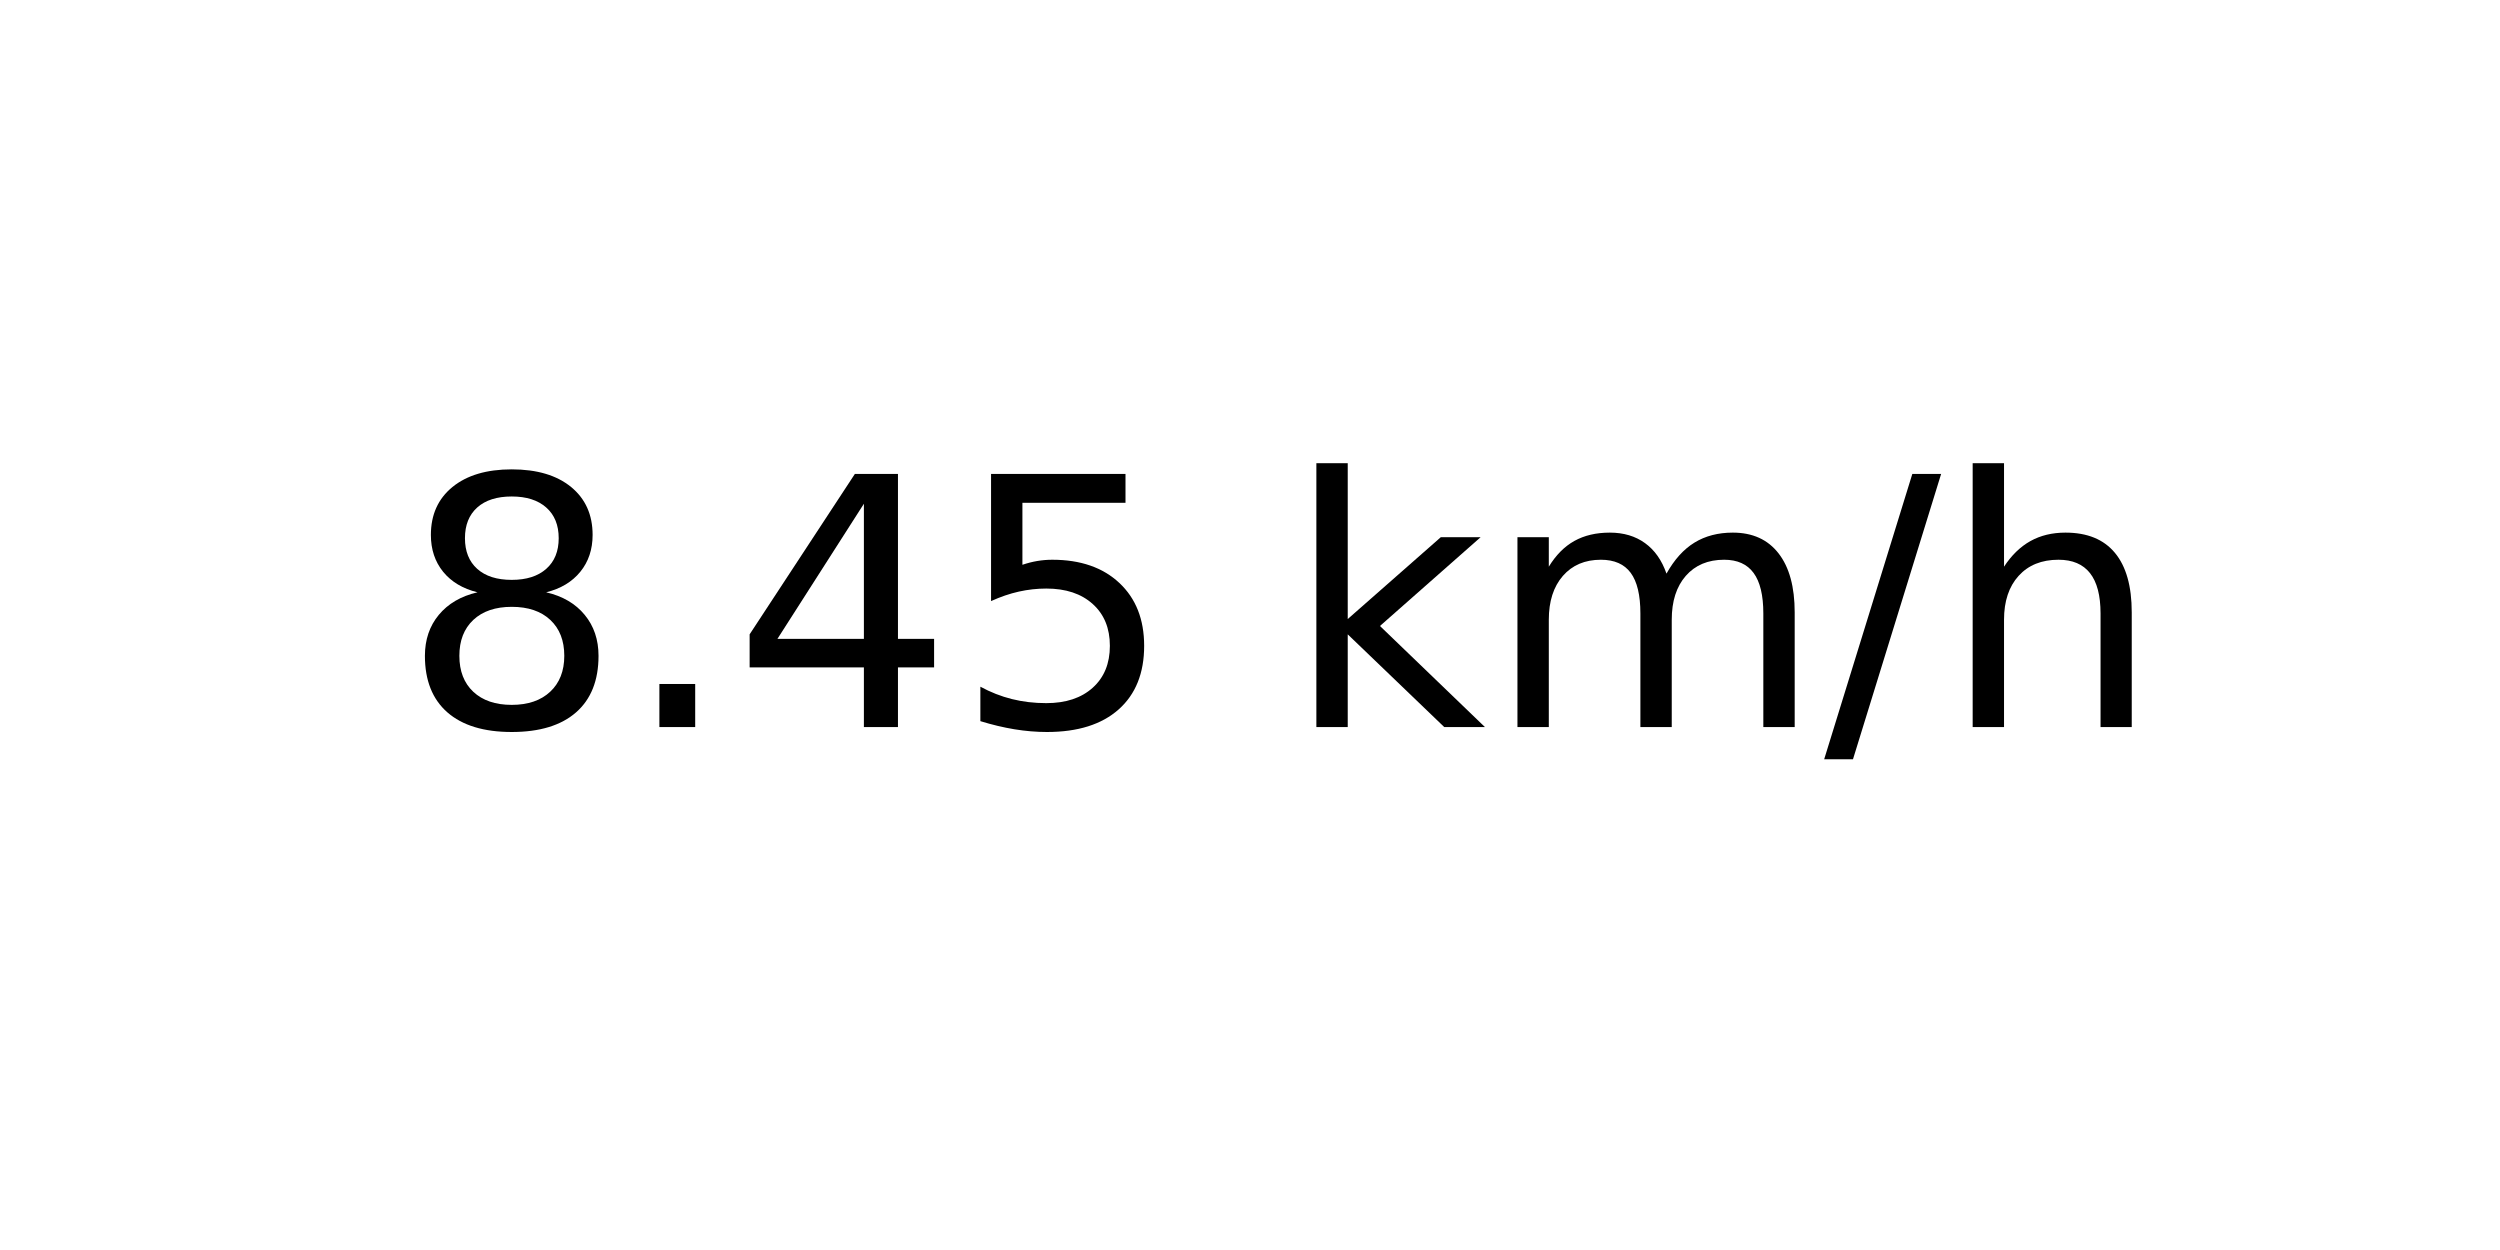
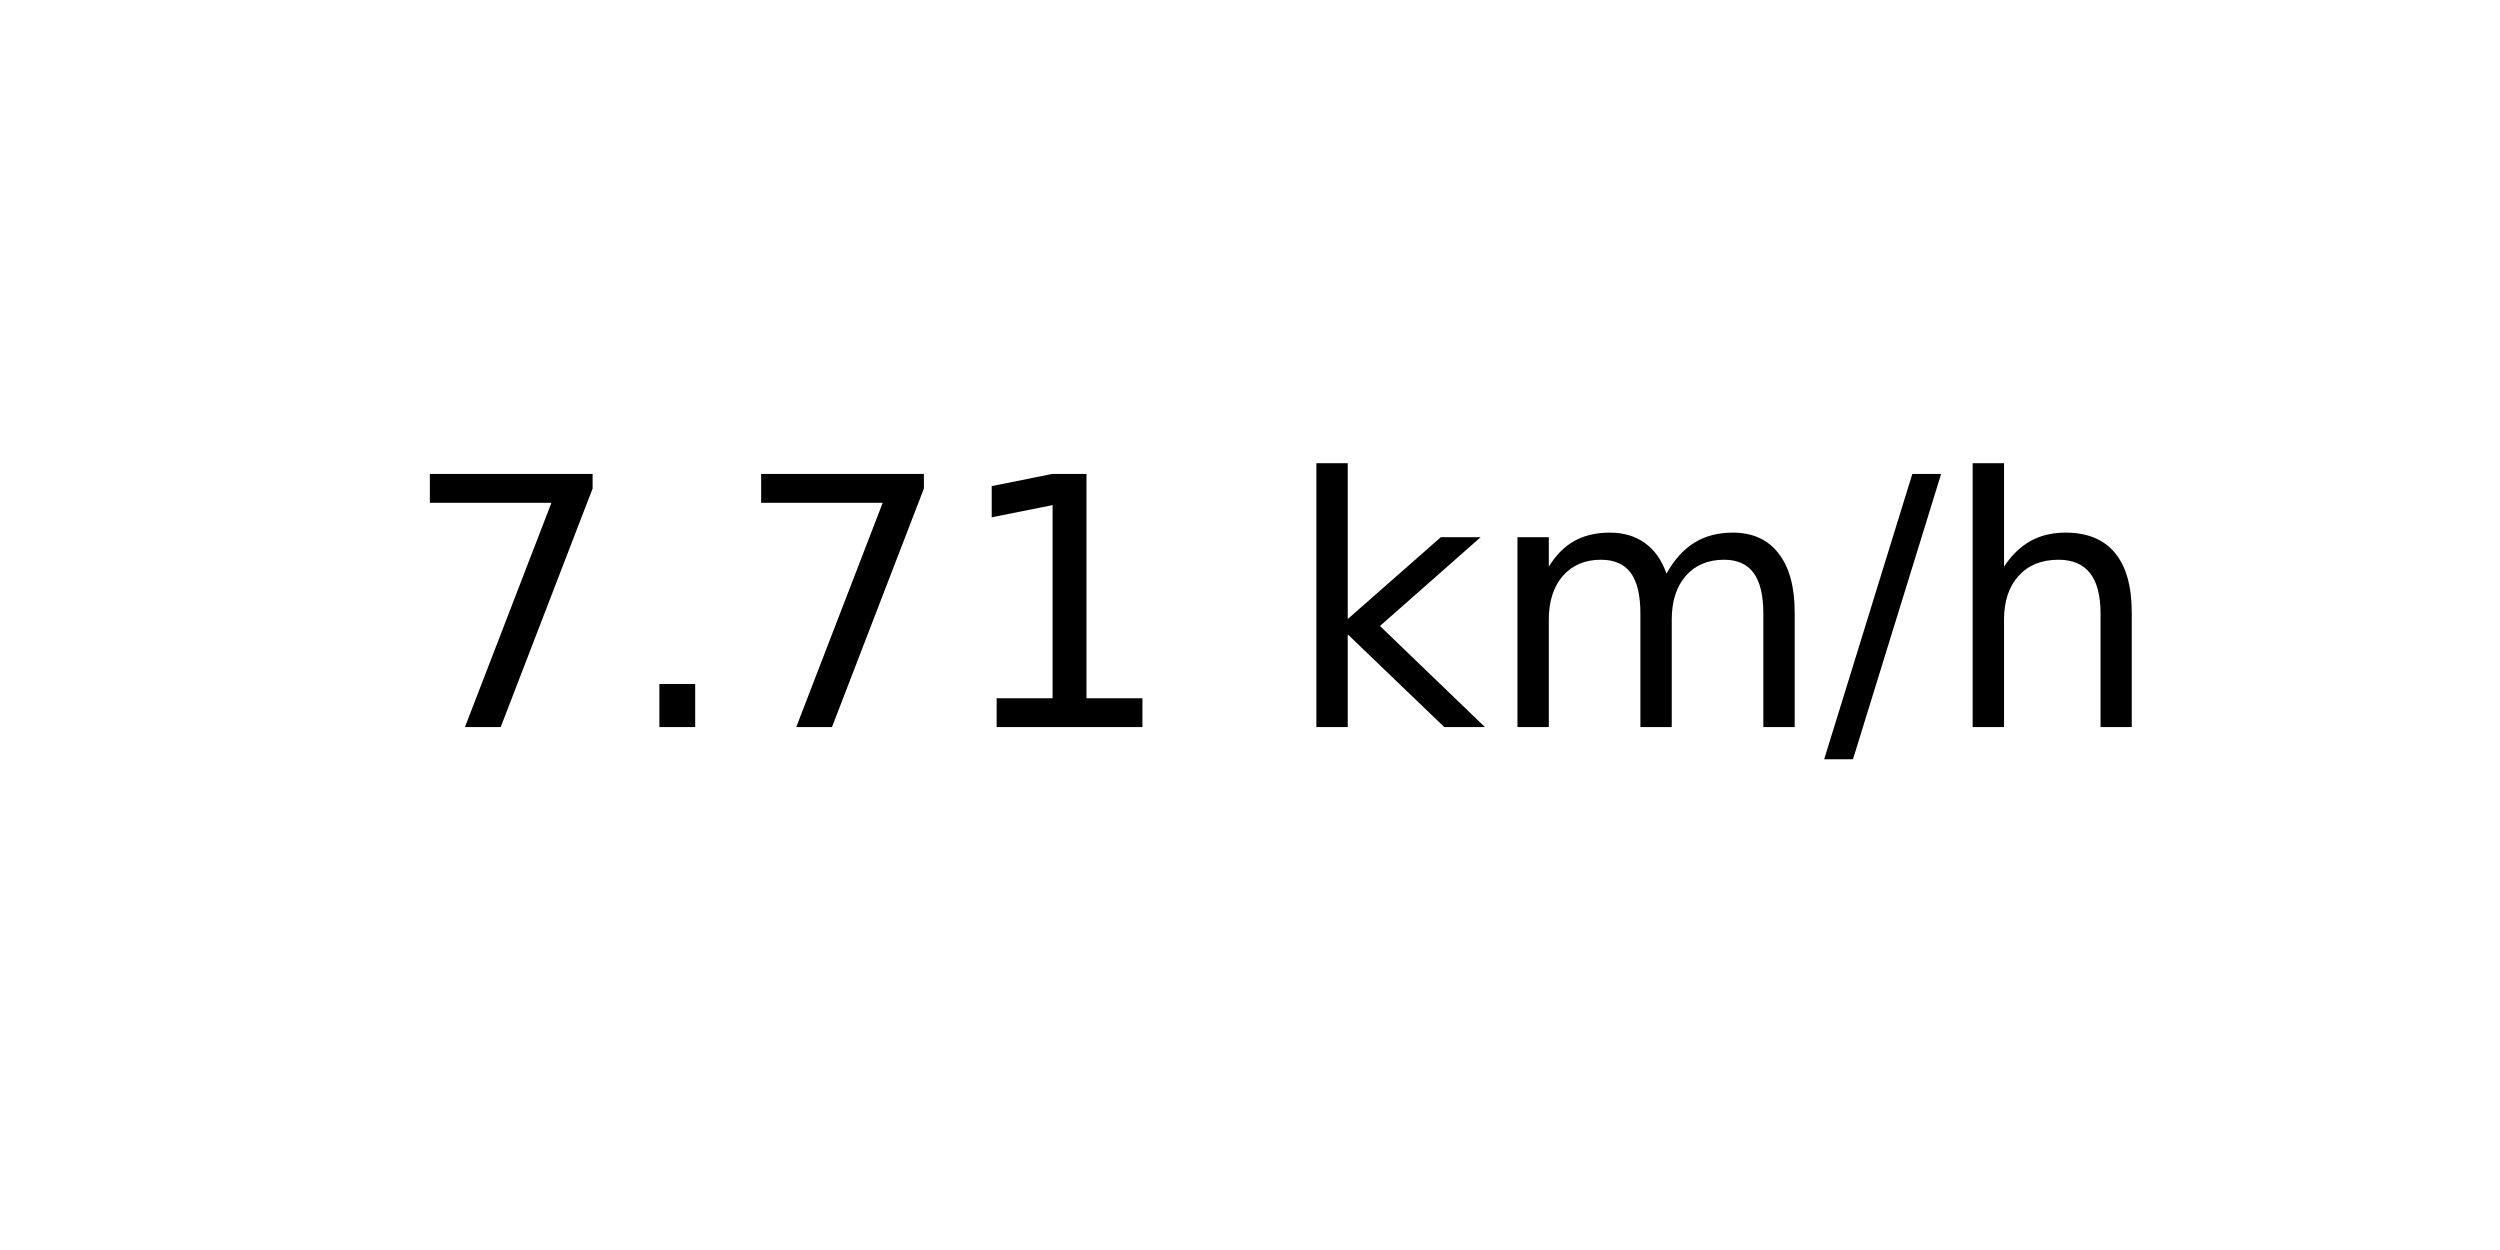
<svg xmlns="http://www.w3.org/2000/svg" xmlns:xlink="http://www.w3.org/1999/xlink" width="72pt" height="36pt" viewBox="0 0 72 36" version="1.1">
  <defs>
    <style type="text/css">*{stroke-linejoin: round; stroke-linecap: butt}</style>
  </defs>
  <g id="figure_1">
    <g id="axes_1">
      <g id="text_1">
        <g transform="translate(11.55937 20.93937) scale(0.1 -0.1)">
          <defs>
-             <path id="DejaVuSans-38" d="M 2034 2216  Q 1584 2216 1326 1975  Q 1069 1734 1069 1313  Q 1069 891 1326 650  Q 1584 409 2034 409  Q 2484 409 2743 651  Q 3003 894 3003 1313  Q 3003 1734 2745 1975  Q 2488 2216 2034 2216  z M 1403 2484  Q 997 2584 770 2862  Q 544 3141 544 3541  Q 544 4100 942 4425  Q 1341 4750 2034 4750  Q 2731 4750 3128 4425  Q 3525 4100 3525 3541  Q 3525 3141 3298 2862  Q 3072 2584 2669 2484  Q 3125 2378 3379 2068  Q 3634 1759 3634 1313  Q 3634 634 3220 271  Q 2806 -91 2034 -91  Q 1263 -91 848 271  Q 434 634 434 1313  Q 434 1759 690 2068  Q 947 2378 1403 2484  z M 1172 3481  Q 1172 3119 1398 2916  Q 1625 2713 2034 2713  Q 2441 2713 2670 2916  Q 2900 3119 2900 3481  Q 2900 3844 2670 4047  Q 2441 4250 2034 4250  Q 1625 4250 1398 4047  Q 1172 3844 1172 3481  z " transform="scale(0.015625)" />
+             <path id="DejaVuSans-37" d="M 525 4666  L 3525 4666  L 3525 4397  L 1831 0  L 1172 0  L 2766 4134  L 525 4134  L 525 4666  z " transform="scale(0.015625)" />
            <path id="DejaVuSans-2e" d="M 684 794  L 1344 794  L 1344 0  L 684 0  L 684 794  z " transform="scale(0.015625)" />
-             <path id="DejaVuSans-34" d="M 2419 4116  L 825 1625  L 2419 1625  L 2419 4116  z M 2253 4666  L 3047 4666  L 3047 1625  L 3713 1625  L 3713 1100  L 3047 1100  L 3047 0  L 2419 0  L 2419 1100  L 313 1100  L 313 1709  L 2253 4666  z " transform="scale(0.015625)" />
-             <path id="DejaVuSans-35" d="M 691 4666  L 3169 4666  L 3169 4134  L 1269 4134  L 1269 2991  Q 1406 3038 1543 3061  Q 1681 3084 1819 3084  Q 2600 3084 3056 2656  Q 3513 2228 3513 1497  Q 3513 744 3044 326  Q 2575 -91 1722 -91  Q 1428 -91 1123 -41  Q 819 9 494 109  L 494 744  Q 775 591 1075 516  Q 1375 441 1709 441  Q 2250 441 2565 725  Q 2881 1009 2881 1497  Q 2881 1984 2565 2268  Q 2250 2553 1709 2553  Q 1456 2553 1204 2497  Q 953 2441 691 2322  L 691 4666  z " transform="scale(0.015625)" />
+             <path id="DejaVuSans-31" d="M 794 531  L 1825 531  L 1825 4091  L 703 3866  L 703 4441  L 1819 4666  L 2450 4666  L 2450 531  L 3481 531  L 3481 0  L 794 0  L 794 531  z " transform="scale(0.015625)" />
            <path id="DejaVuSans-20" transform="scale(0.015625)" />
            <path id="DejaVuSans-6b" d="M 581 4863  L 1159 4863  L 1159 1991  L 2875 3500  L 3609 3500  L 1753 1863  L 3688 0  L 2938 0  L 1159 1709  L 1159 0  L 581 0  L 581 4863  z " transform="scale(0.015625)" />
            <path id="DejaVuSans-6d" d="M 3328 2828  Q 3544 3216 3844 3400  Q 4144 3584 4550 3584  Q 5097 3584 5394 3201  Q 5691 2819 5691 2113  L 5691 0  L 5113 0  L 5113 2094  Q 5113 2597 4934 2840  Q 4756 3084 4391 3084  Q 3944 3084 3684 2787  Q 3425 2491 3425 1978  L 3425 0  L 2847 0  L 2847 2094  Q 2847 2600 2669 2842  Q 2491 3084 2119 3084  Q 1678 3084 1418 2786  Q 1159 2488 1159 1978  L 1159 0  L 581 0  L 581 3500  L 1159 3500  L 1159 2956  Q 1356 3278 1631 3431  Q 1906 3584 2284 3584  Q 2666 3584 2933 3390  Q 3200 3197 3328 2828  z " transform="scale(0.015625)" />
            <path id="DejaVuSans-2f" d="M 1625 4666  L 2156 4666  L 531 -594  L 0 -594  L 1625 4666  z " transform="scale(0.015625)" />
            <path id="DejaVuSans-68" d="M 3513 2113  L 3513 0  L 2938 0  L 2938 2094  Q 2938 2591 2744 2837  Q 2550 3084 2163 3084  Q 1697 3084 1428 2787  Q 1159 2491 1159 1978  L 1159 0  L 581 0  L 581 4863  L 1159 4863  L 1159 2956  Q 1366 3272 1645 3428  Q 1925 3584 2291 3584  Q 2894 3584 3203 3211  Q 3513 2838 3513 2113  z " transform="scale(0.015625)" />
          </defs>
-           <use xlink:href="#DejaVuSans-38" />
+           <use xlink:href="#DejaVuSans-37" />
          <use xlink:href="#DejaVuSans-2e" x="63.623" />
-           <use xlink:href="#DejaVuSans-34" x="95.41" />
-           <use xlink:href="#DejaVuSans-35" x="159.033" />
+           <use xlink:href="#DejaVuSans-37" x="95.41" />
+           <use xlink:href="#DejaVuSans-31" x="159.033" />
          <use xlink:href="#DejaVuSans-20" x="222.656" />
          <use xlink:href="#DejaVuSans-6b" x="254.443" />
          <use xlink:href="#DejaVuSans-6d" x="312.354" />
          <use xlink:href="#DejaVuSans-2f" x="409.766" />
          <use xlink:href="#DejaVuSans-68" x="443.457" />
        </g>
      </g>
    </g>
  </g>
</svg>
